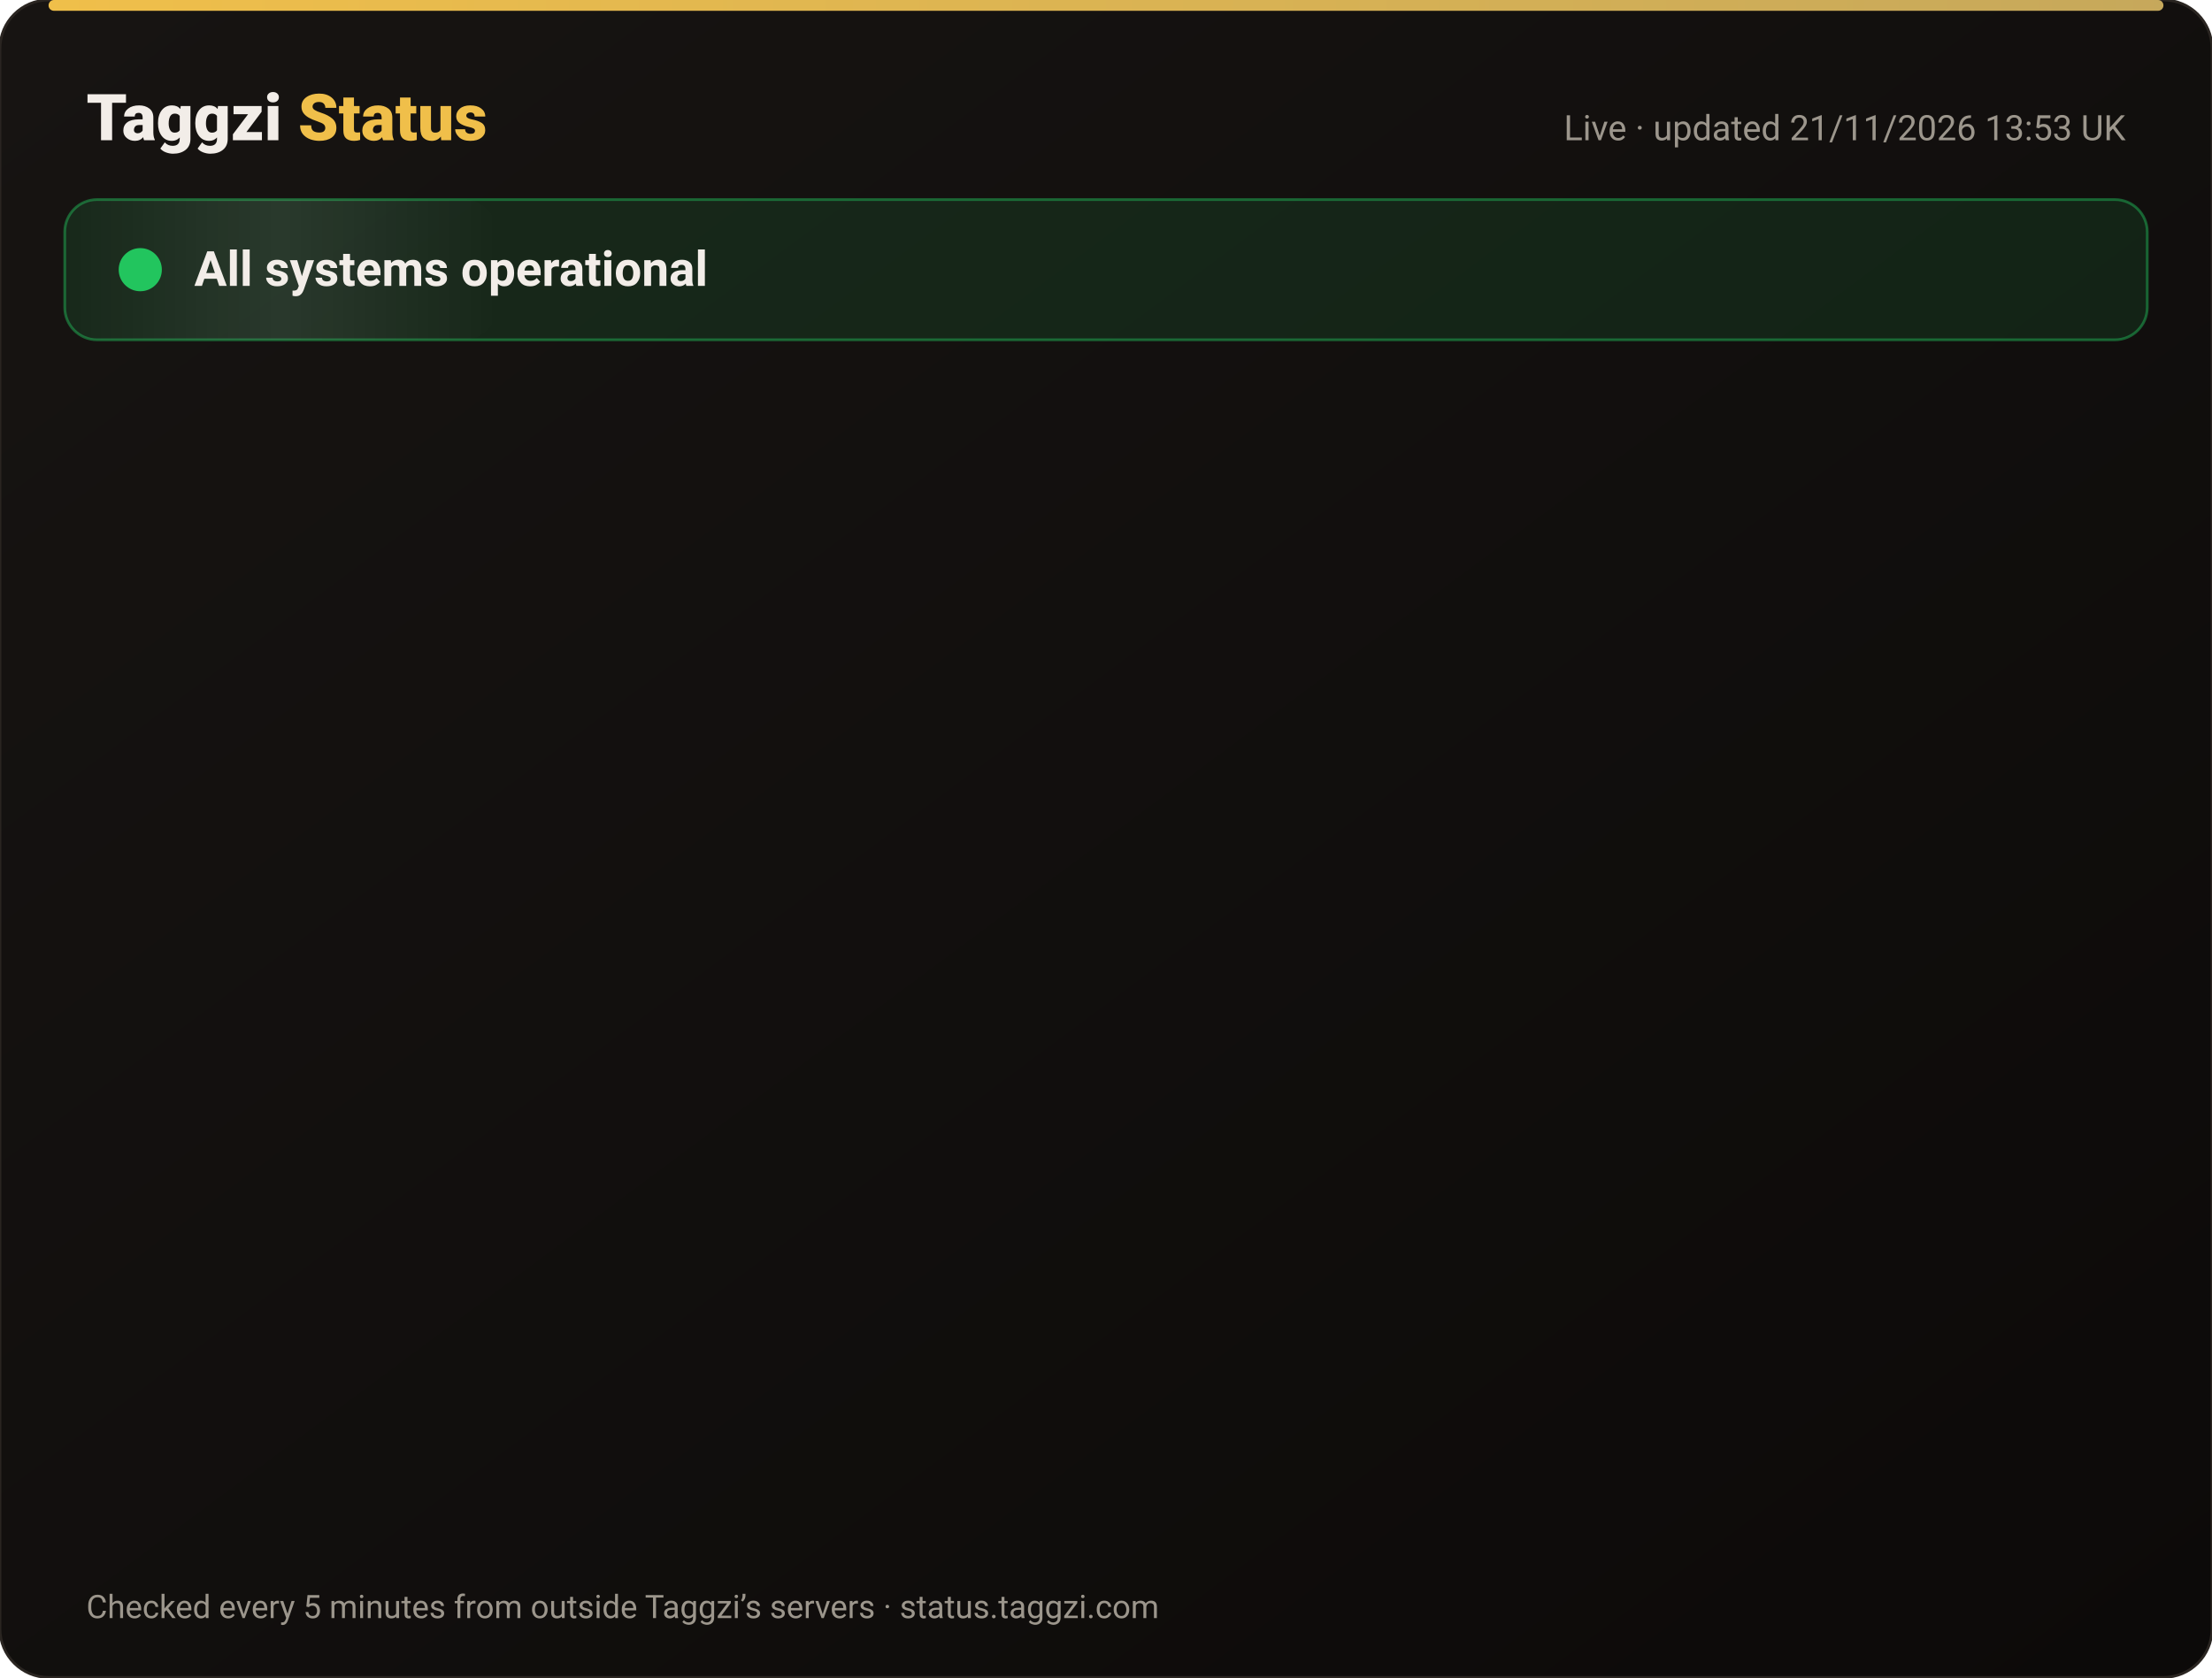
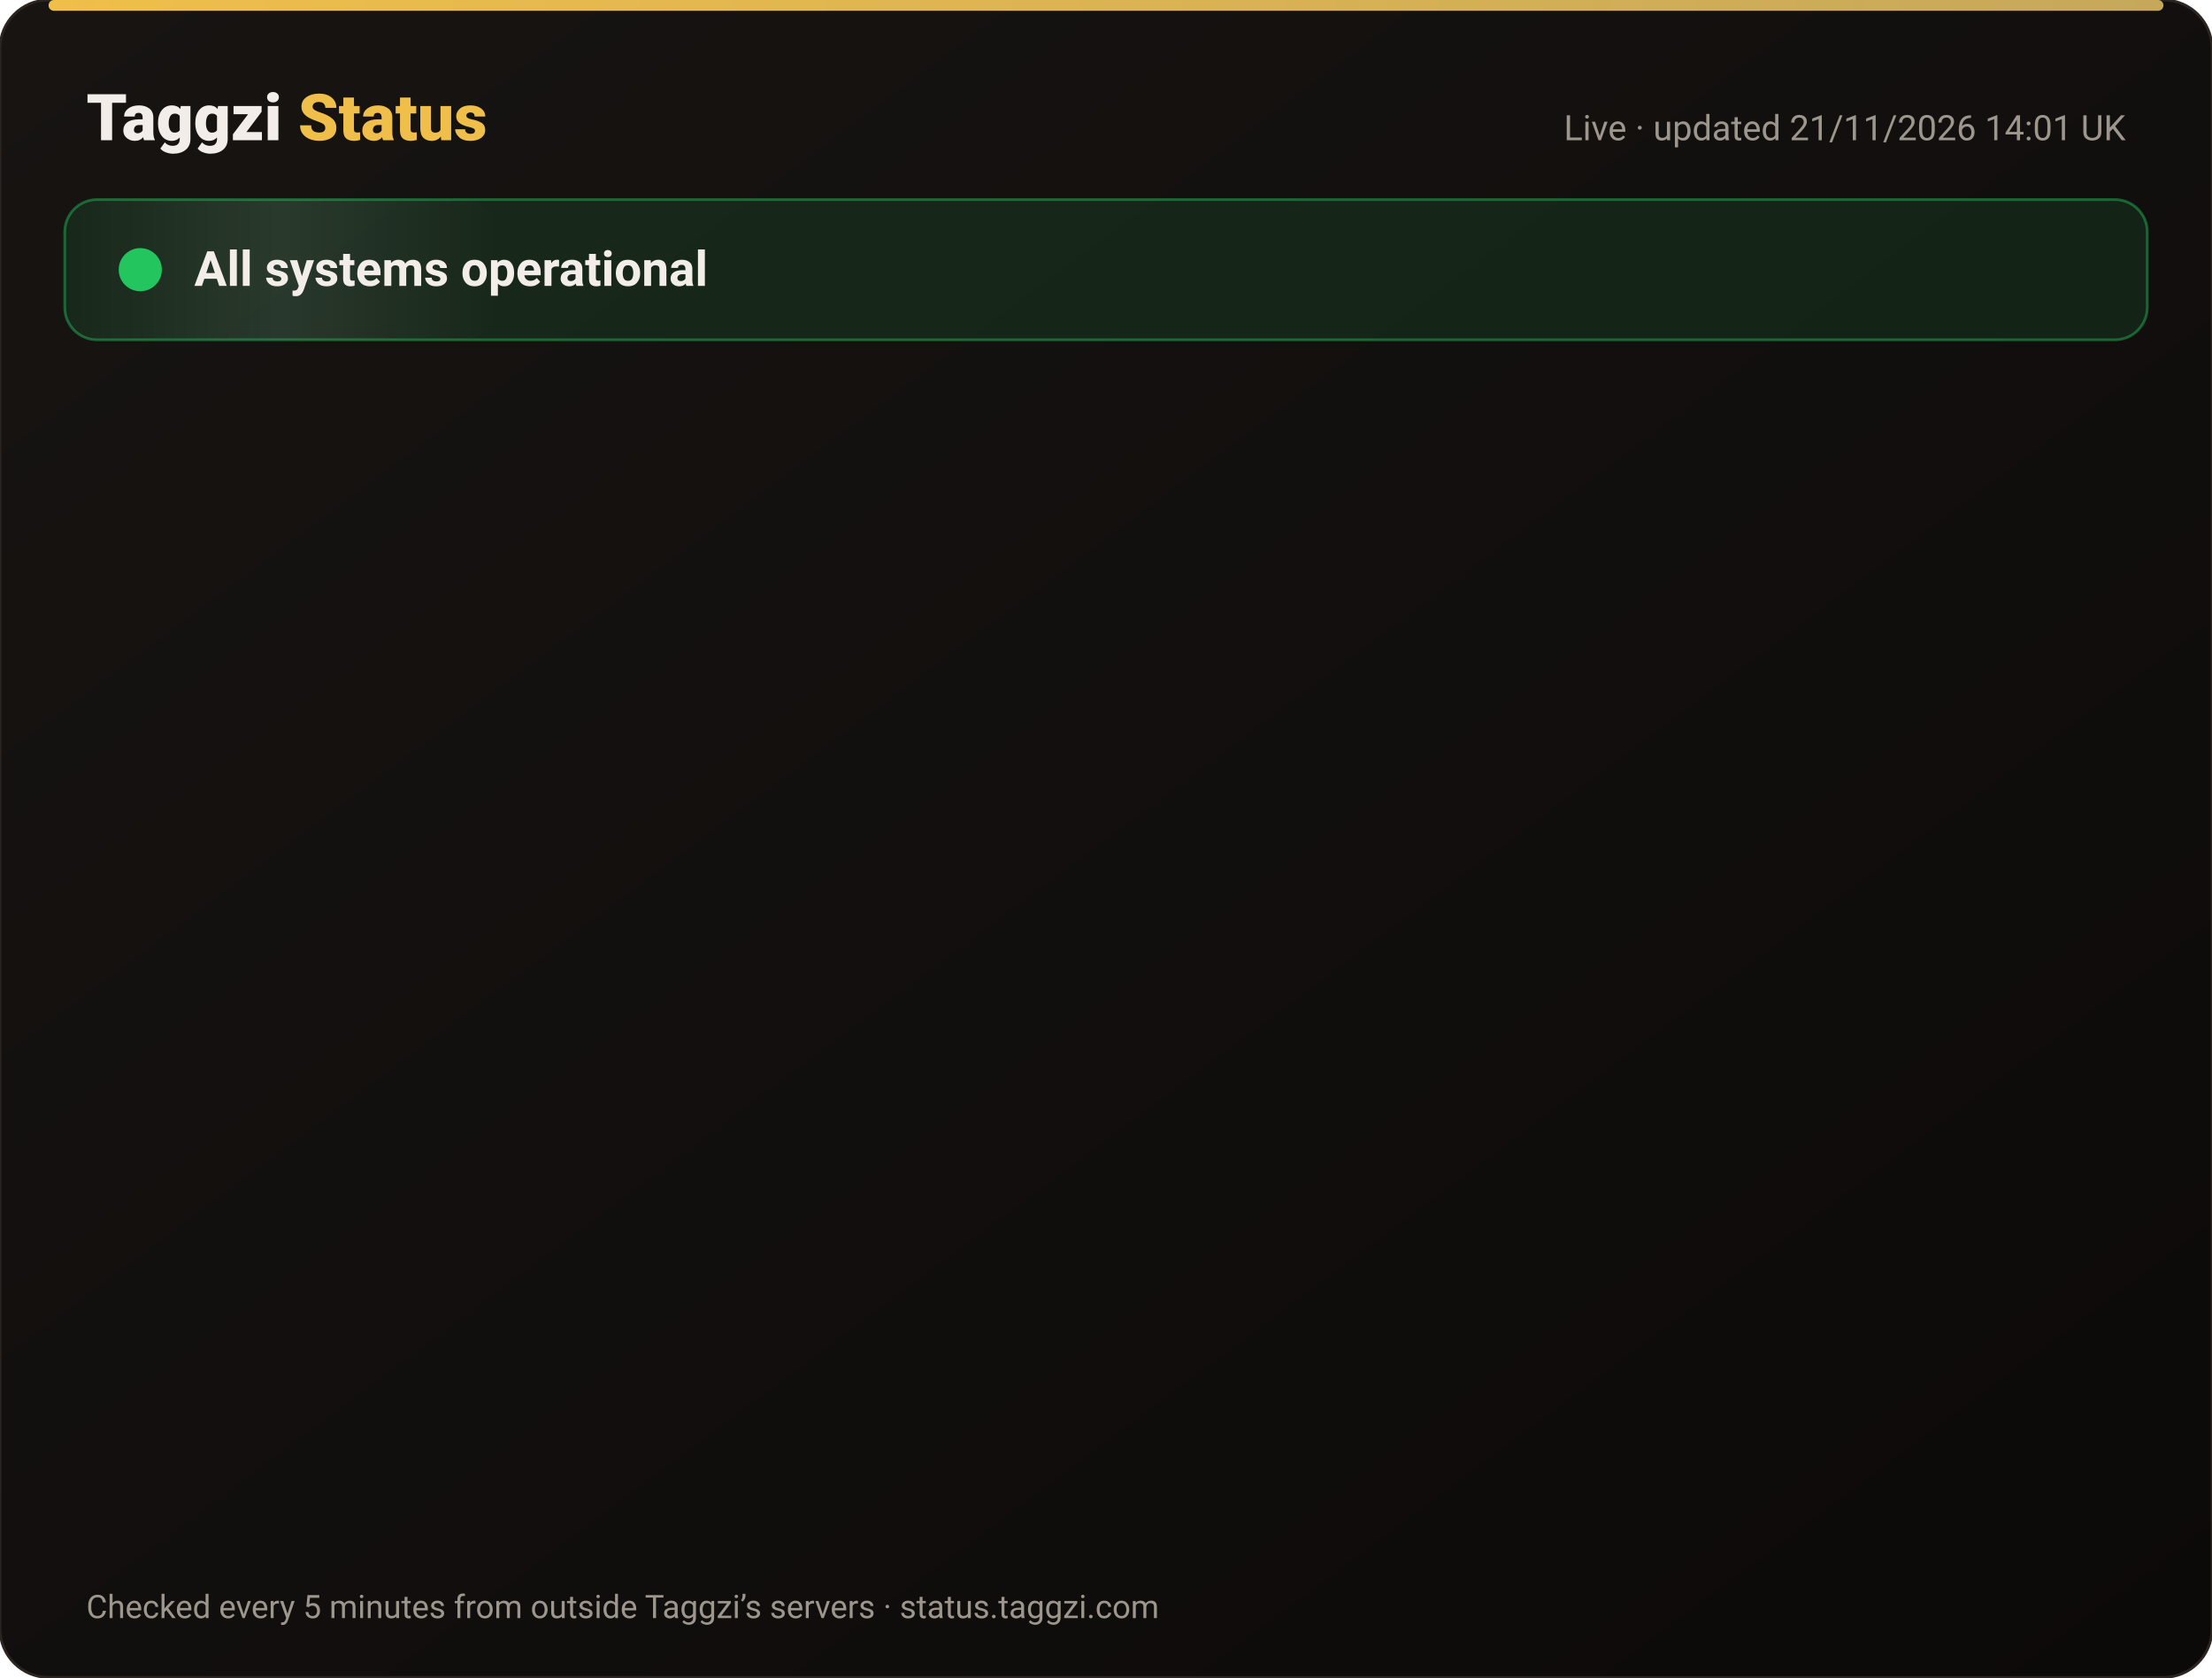
<svg xmlns="http://www.w3.org/2000/svg" width="820" height="622" viewBox="0 0 820 622" font-family="-apple-system,Segoe UI,Roboto,Helvetica,Arial,sans-serif">
  <defs>
    <linearGradient id="bg" x1="0" y1="0" x2="1" y2="1">
      <stop offset="0" stop-color="#171412" />
      <stop offset="1" stop-color="#0C0A09" />
    </linearGradient>
    <linearGradient id="gold" x1="0" x2="1">
      <stop offset="0" stop-color="#F0BF4A" />
      <stop offset="1" stop-color="#c6a85b" />
    </linearGradient>
    <linearGradient id="shine" x1="0" x2="1">
      <stop offset="0" stop-color="#fff" stop-opacity="0" />
      <stop offset=".5" stop-color="#fff" stop-opacity=".08" />
      <stop offset="1" stop-color="#fff" stop-opacity="0" />
    </linearGradient>
  </defs>
  <rect width="820" height="622" rx="18" fill="url(#bg)" stroke="#2a2521" />
  <rect x="18" y="0" width="784" height="4" rx="2" fill="url(#gold)" />
  <text x="32" y="52" font-size="24" font-weight="800" fill="#F2EDE8">Taggzi <tspan fill="#F0BF4A">Status</tspan>
  </text>
-   <text x="788" y="52" font-size="13" fill="#9C968C" text-anchor="end">Live · updated 21/11/2026 13:53 UK</text>
+   <text x="788" y="52" font-size="13" fill="#9C968C" text-anchor="end">Live · updated 21/11/2026 14:01 UK</text>
  <rect x="24" y="74" width="772" height="52" rx="12" fill="#22c55e" fill-opacity=".12" stroke="#22c55e" stroke-opacity=".45" />
  <rect x="24" y="74" width="160" height="52" rx="12" fill="url(#shine)">
    <animate attributeName="x" from="-160" to="820" dur="4s" repeatCount="indefinite" />
  </rect>
  <circle cx="52" cy="100" r="7" fill="#22c55e" />
  <circle cx="52" cy="100" r="7" fill="none" stroke="#22c55e" stroke-width="2">
    <animate attributeName="r" values="7;15;7" dur="2s" repeatCount="indefinite" />
    <animate attributeName="opacity" values=".9;0;.9" dur="2s" repeatCount="indefinite" />
  </circle>
  <text x="72" y="106" font-size="18" font-weight="700" fill="#F2EDE8">All systems operational</text>
  <g opacity="0">
    <animate attributeName="opacity" from="0" to="1" begin="0.00s" dur=".6s" fill="freeze" />
    <line x1="32" y1="188" x2="788" y2="188" stroke="#2a2521" />
    <circle cx="44" cy="166" r="6" fill="#22c55e">
      <animate attributeName="opacity" values="1;.45;1" dur="2.4s" begin="0.00s" repeatCount="indefinite" />
    </circle>
    <text x="62" y="171" font-size="15" font-weight="650" fill="#F2EDE8">Website</text>
    <text x="630" y="171" font-size="13" fill="#9C968C" text-anchor="end">99.97% uptime</text>
    <rect x="648" y="154" width="140" height="24" rx="12" fill="#22c55e" fill-opacity=".14" stroke="#22c55e" stroke-opacity=".5" />
    <text x="718" y="171" font-size="12" font-weight="700" fill="#22c55e" text-anchor="middle">Operational</text>
  </g>
  <g opacity="0">
    <animate attributeName="opacity" from="0" to="1" begin="0.15s" dur=".6s" fill="freeze" />
    <line x1="32" y1="234" x2="788" y2="234" stroke="#2a2521" />
    <circle cx="44" cy="212" r="6" fill="#22c55e">
      <animate attributeName="opacity" values="1;.45;1" dur="2.4s" begin="0.15s" repeatCount="indefinite" />
    </circle>
    <text x="62" y="217" font-size="15" font-weight="650" fill="#F2EDE8">Tag scans</text>
    <text x="630" y="217" font-size="13" fill="#9C968C" text-anchor="end">99.97% uptime</text>
    <rect x="648" y="200" width="140" height="24" rx="12" fill="#22c55e" fill-opacity=".14" stroke="#22c55e" stroke-opacity=".5" />
    <text x="718" y="217" font-size="12" font-weight="700" fill="#22c55e" text-anchor="middle">Operational</text>
  </g>
  <g opacity="0">
    <animate attributeName="opacity" from="0" to="1" begin="0.30s" dur=".6s" fill="freeze" />
    <line x1="32" y1="280" x2="788" y2="280" stroke="#2a2521" />
    <circle cx="44" cy="258" r="6" fill="#22c55e">
      <animate attributeName="opacity" values="1;.45;1" dur="2.4s" begin="0.30s" repeatCount="indefinite" />
    </circle>
    <text x="62" y="263" font-size="15" font-weight="650" fill="#F2EDE8">Manual tag lookup</text>
    <text x="630" y="263" font-size="13" fill="#9C968C" text-anchor="end">99.97% uptime</text>
    <rect x="648" y="246" width="140" height="24" rx="12" fill="#22c55e" fill-opacity=".14" stroke="#22c55e" stroke-opacity=".5" />
    <text x="718" y="263" font-size="12" font-weight="700" fill="#22c55e" text-anchor="middle">Operational</text>
  </g>
  <g opacity="0">
    <animate attributeName="opacity" from="0" to="1" begin="0.45s" dur=".6s" fill="freeze" />
    <line x1="32" y1="326" x2="788" y2="326" stroke="#2a2521" />
    <circle cx="44" cy="304" r="6" fill="#22c55e">
      <animate attributeName="opacity" values="1;.45;1" dur="2.4s" begin="0.45s" repeatCount="indefinite" />
    </circle>
    <text x="62" y="309" font-size="15" font-weight="650" fill="#F2EDE8">App &amp; login</text>
    <text x="630" y="309" font-size="13" fill="#9C968C" text-anchor="end">99.97% uptime</text>
    <rect x="648" y="292" width="140" height="24" rx="12" fill="#22c55e" fill-opacity=".14" stroke="#22c55e" stroke-opacity=".5" />
    <text x="718" y="309" font-size="12" font-weight="700" fill="#22c55e" text-anchor="middle">Operational</text>
  </g>
  <g opacity="0">
    <animate attributeName="opacity" from="0" to="1" begin="0.60s" dur=".6s" fill="freeze" />
    <line x1="32" y1="372" x2="788" y2="372" stroke="#2a2521" />
    <circle cx="44" cy="350" r="6" fill="#22c55e">
      <animate attributeName="opacity" values="1;.45;1" dur="2.4s" begin="0.60s" repeatCount="indefinite" />
    </circle>
    <text x="62" y="355" font-size="15" font-weight="650" fill="#F2EDE8">Community alerts</text>
    <text x="630" y="355" font-size="13" fill="#9C968C" text-anchor="end">99.97% uptime</text>
    <rect x="648" y="338" width="140" height="24" rx="12" fill="#22c55e" fill-opacity=".14" stroke="#22c55e" stroke-opacity=".5" />
    <text x="718" y="355" font-size="12" font-weight="700" fill="#22c55e" text-anchor="middle">Operational</text>
  </g>
  <g opacity="0">
    <animate attributeName="opacity" from="0" to="1" begin="0.75s" dur=".6s" fill="freeze" />
    <line x1="32" y1="418" x2="788" y2="418" stroke="#2a2521" />
    <circle cx="44" cy="396" r="6" fill="#22c55e">
      <animate attributeName="opacity" values="1;.45;1" dur="2.4s" begin="0.75s" repeatCount="indefinite" />
    </circle>
    <text x="62" y="401" font-size="15" font-weight="650" fill="#F2EDE8">Private calling</text>
    <text x="630" y="401" font-size="13" fill="#9C968C" text-anchor="end">99.97% uptime</text>
    <rect x="648" y="384" width="140" height="24" rx="12" fill="#22c55e" fill-opacity=".14" stroke="#22c55e" stroke-opacity=".5" />
    <text x="718" y="401" font-size="12" font-weight="700" fill="#22c55e" text-anchor="middle">Operational</text>
  </g>
  <g opacity="0">
    <animate attributeName="opacity" from="0" to="1" begin="0.90s" dur=".6s" fill="freeze" />
    <line x1="32" y1="464" x2="788" y2="464" stroke="#2a2521" />
    <circle cx="44" cy="442" r="6" fill="#22c55e">
      <animate attributeName="opacity" values="1;.45;1" dur="2.4s" begin="0.90s" repeatCount="indefinite" />
    </circle>
    <text x="62" y="447" font-size="15" font-weight="650" fill="#F2EDE8">Payments</text>
    <text x="630" y="447" font-size="13" fill="#9C968C" text-anchor="end">99.97% uptime</text>
    <rect x="648" y="430" width="140" height="24" rx="12" fill="#22c55e" fill-opacity=".14" stroke="#22c55e" stroke-opacity=".5" />
    <text x="718" y="447" font-size="12" font-weight="700" fill="#22c55e" text-anchor="middle">Operational</text>
  </g>
  <g opacity="0">
    <animate attributeName="opacity" from="0" to="1" begin="1.05s" dur=".6s" fill="freeze" />
    <line x1="32" y1="510" x2="788" y2="510" stroke="#2a2521" />
    <circle cx="44" cy="488" r="6" fill="#22c55e">
      <animate attributeName="opacity" values="1;.45;1" dur="2.4s" begin="1.05s" repeatCount="indefinite" />
    </circle>
    <text x="62" y="493" font-size="15" font-weight="650" fill="#F2EDE8">Email &amp; support</text>
    <text x="630" y="493" font-size="13" fill="#9C968C" text-anchor="end">99.97% uptime</text>
    <rect x="648" y="476" width="140" height="24" rx="12" fill="#22c55e" fill-opacity=".14" stroke="#22c55e" stroke-opacity=".5" />
    <text x="718" y="493" font-size="12" font-weight="700" fill="#22c55e" text-anchor="middle">Operational</text>
  </g>
  <g opacity="0">
    <animate attributeName="opacity" from="0" to="1" begin="1.20s" dur=".6s" fill="freeze" />
    <line x1="32" y1="556" x2="788" y2="556" stroke="#2a2521" />
    <circle cx="44" cy="534" r="6" fill="#22c55e">
      <animate attributeName="opacity" values="1;.45;1" dur="2.4s" begin="1.20s" repeatCount="indefinite" />
    </circle>
    <text x="62" y="539" font-size="15" font-weight="650" fill="#F2EDE8">Secure connection (SSL)</text>
    <text x="630" y="539" font-size="13" fill="#9C968C" text-anchor="end">100.00% uptime</text>
    <rect x="648" y="522" width="140" height="24" rx="12" fill="#22c55e" fill-opacity=".14" stroke="#22c55e" stroke-opacity=".5" />
    <text x="718" y="539" font-size="12" font-weight="700" fill="#22c55e" text-anchor="middle">Operational</text>
  </g>
  <text x="32" y="600" font-size="12" fill="#9C968C">Checked every 5 minutes from outside Taggzi’s servers · status.taggzi.com</text>
</svg>
